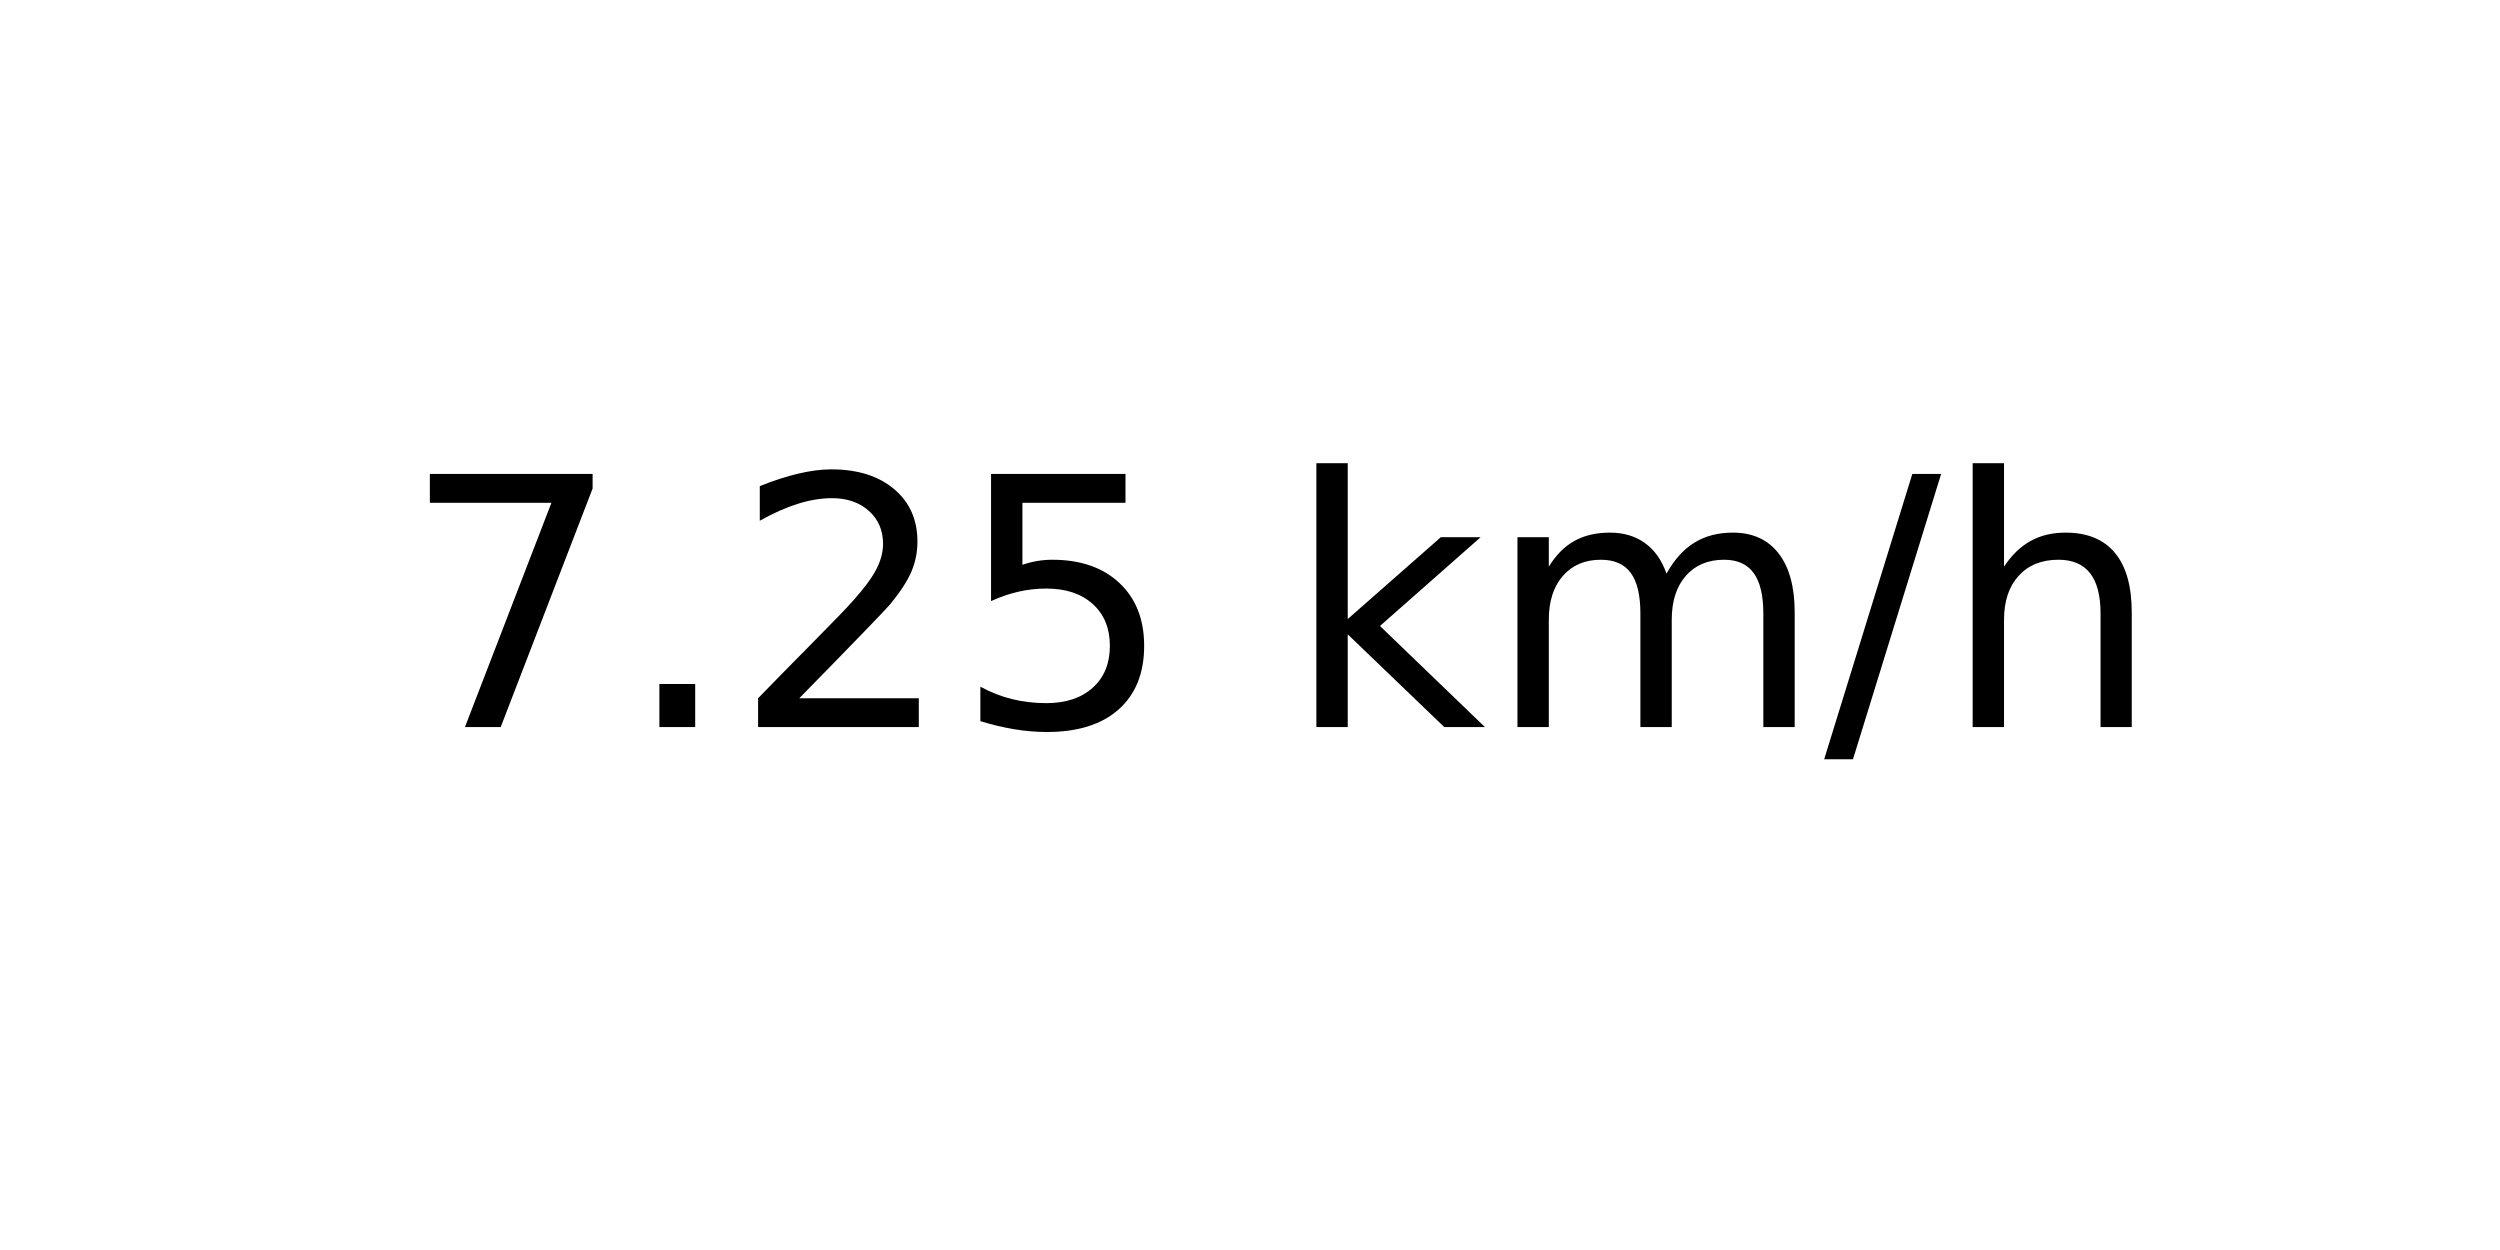
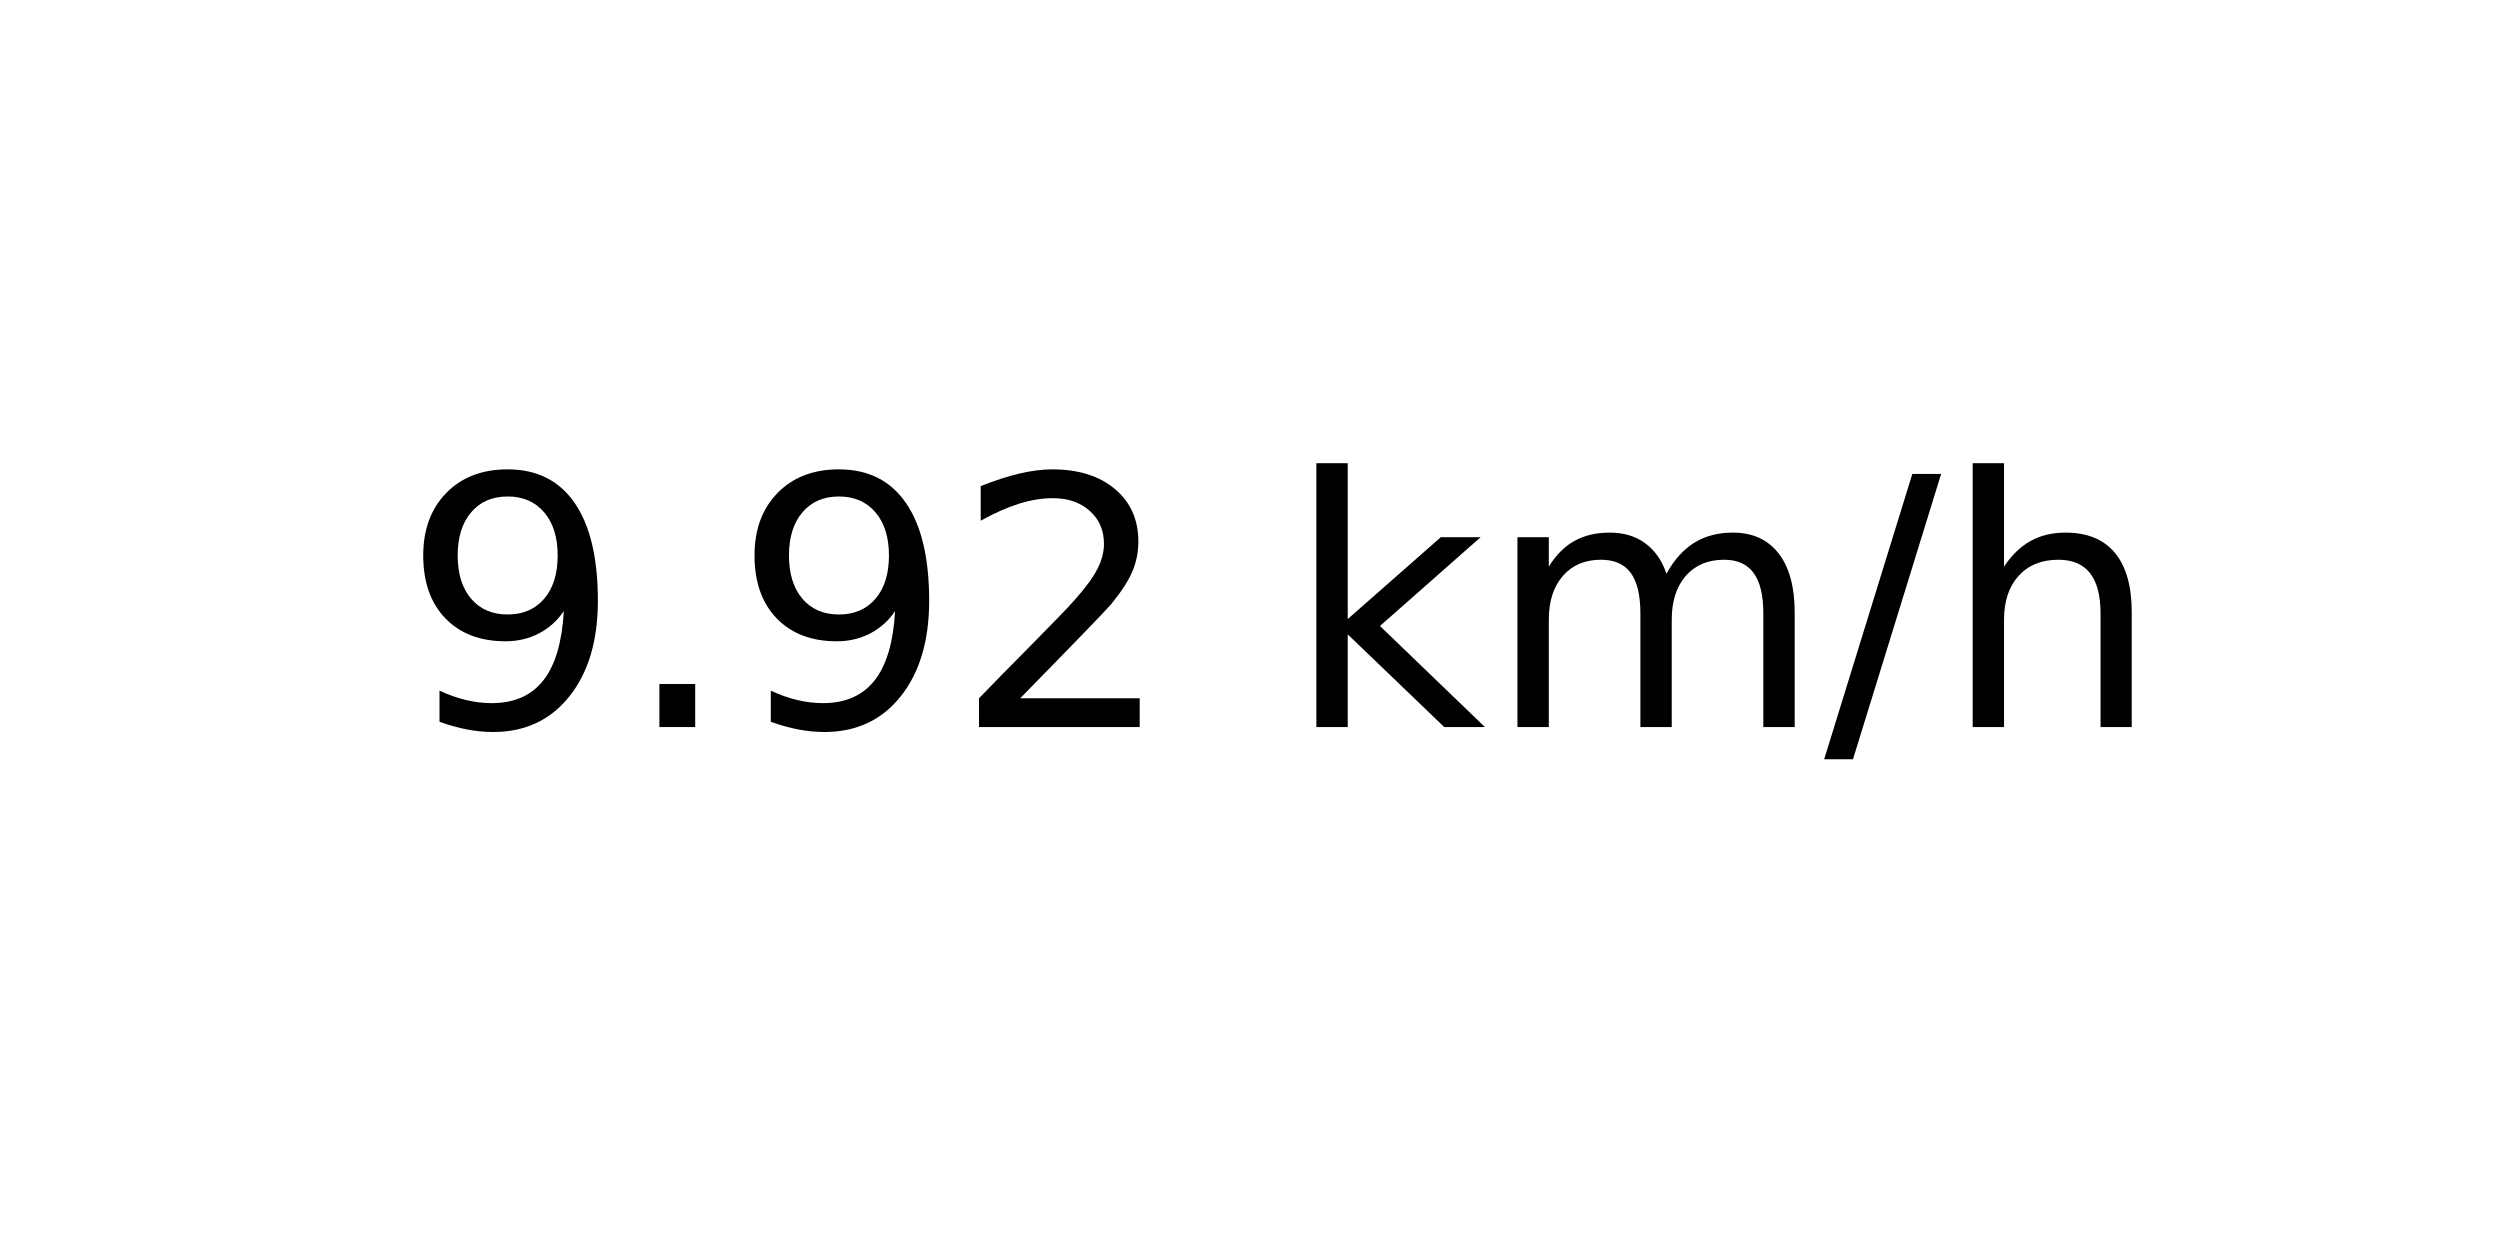
<svg xmlns="http://www.w3.org/2000/svg" xmlns:xlink="http://www.w3.org/1999/xlink" width="72pt" height="36pt" viewBox="0 0 72 36" version="1.1">
  <defs>
    <style type="text/css">*{stroke-linejoin: round; stroke-linecap: butt}</style>
  </defs>
  <g id="figure_1">
    <g id="axes_1">
      <g id="text_1">
        <g transform="translate(11.55937 20.93937) scale(0.1 -0.1)">
          <defs>
-             <path id="DejaVuSans-37" d="M 525 4666  L 3525 4666  L 3525 4397  L 1831 0  L 1172 0  L 2766 4134  L 525 4134  L 525 4666  z " transform="scale(0.015625)" />
+             <path id="DejaVuSans-39" d="M 703 97  L 703 672  Q 941 559 1184 500  Q 1428 441 1663 441  Q 2288 441 2617 861  Q 2947 1281 2994 2138  Q 2813 1869 2534 1725  Q 2256 1581 1919 1581  Q 1219 1581 811 2004  Q 403 2428 403 3163  Q 403 3881 828 4315  Q 1253 4750 1959 4750  Q 2769 4750 3195 4129  Q 3622 3509 3622 2328  Q 3622 1225 3098 567  Q 2575 -91 1691 -91  Q 1453 -91 1209 -44  Q 966 3 703 97  z M 1959 2075  Q 2384 2075 2632 2365  Q 2881 2656 2881 3163  Q 2881 3666 2632 3958  Q 2384 4250 1959 4250  Q 1534 4250 1286 3958  Q 1038 3666 1038 3163  Q 1038 2656 1286 2365  Q 1534 2075 1959 2075  z " transform="scale(0.015625)" />
            <path id="DejaVuSans-2e" d="M 684 794  L 1344 794  L 1344 0  L 684 0  L 684 794  z " transform="scale(0.015625)" />
            <path id="DejaVuSans-32" d="M 1228 531  L 3431 531  L 3431 0  L 469 0  L 469 531  Q 828 903 1448 1529  Q 2069 2156 2228 2338  Q 2531 2678 2651 2914  Q 2772 3150 2772 3378  Q 2772 3750 2511 3984  Q 2250 4219 1831 4219  Q 1534 4219 1204 4116  Q 875 4013 500 3803  L 500 4441  Q 881 4594 1212 4672  Q 1544 4750 1819 4750  Q 2544 4750 2975 4387  Q 3406 4025 3406 3419  Q 3406 3131 3298 2873  Q 3191 2616 2906 2266  Q 2828 2175 2409 1742  Q 1991 1309 1228 531  z " transform="scale(0.015625)" />
-             <path id="DejaVuSans-35" d="M 691 4666  L 3169 4666  L 3169 4134  L 1269 4134  L 1269 2991  Q 1406 3038 1543 3061  Q 1681 3084 1819 3084  Q 2600 3084 3056 2656  Q 3513 2228 3513 1497  Q 3513 744 3044 326  Q 2575 -91 1722 -91  Q 1428 -91 1123 -41  Q 819 9 494 109  L 494 744  Q 775 591 1075 516  Q 1375 441 1709 441  Q 2250 441 2565 725  Q 2881 1009 2881 1497  Q 2881 1984 2565 2268  Q 2250 2553 1709 2553  Q 1456 2553 1204 2497  Q 953 2441 691 2322  L 691 4666  z " transform="scale(0.015625)" />
            <path id="DejaVuSans-20" transform="scale(0.015625)" />
            <path id="DejaVuSans-6b" d="M 581 4863  L 1159 4863  L 1159 1991  L 2875 3500  L 3609 3500  L 1753 1863  L 3688 0  L 2938 0  L 1159 1709  L 1159 0  L 581 0  L 581 4863  z " transform="scale(0.015625)" />
            <path id="DejaVuSans-6d" d="M 3328 2828  Q 3544 3216 3844 3400  Q 4144 3584 4550 3584  Q 5097 3584 5394 3201  Q 5691 2819 5691 2113  L 5691 0  L 5113 0  L 5113 2094  Q 5113 2597 4934 2840  Q 4756 3084 4391 3084  Q 3944 3084 3684 2787  Q 3425 2491 3425 1978  L 3425 0  L 2847 0  L 2847 2094  Q 2847 2600 2669 2842  Q 2491 3084 2119 3084  Q 1678 3084 1418 2786  Q 1159 2488 1159 1978  L 1159 0  L 581 0  L 581 3500  L 1159 3500  L 1159 2956  Q 1356 3278 1631 3431  Q 1906 3584 2284 3584  Q 2666 3584 2933 3390  Q 3200 3197 3328 2828  z " transform="scale(0.015625)" />
            <path id="DejaVuSans-2f" d="M 1625 4666  L 2156 4666  L 531 -594  L 0 -594  L 1625 4666  z " transform="scale(0.015625)" />
            <path id="DejaVuSans-68" d="M 3513 2113  L 3513 0  L 2938 0  L 2938 2094  Q 2938 2591 2744 2837  Q 2550 3084 2163 3084  Q 1697 3084 1428 2787  Q 1159 2491 1159 1978  L 1159 0  L 581 0  L 581 4863  L 1159 4863  L 1159 2956  Q 1366 3272 1645 3428  Q 1925 3584 2291 3584  Q 2894 3584 3203 3211  Q 3513 2838 3513 2113  z " transform="scale(0.015625)" />
          </defs>
-           <use xlink:href="#DejaVuSans-37" />
+           <use xlink:href="#DejaVuSans-39" />
          <use xlink:href="#DejaVuSans-2e" x="63.623" />
-           <use xlink:href="#DejaVuSans-32" x="95.41" />
-           <use xlink:href="#DejaVuSans-35" x="159.033" />
+           <use xlink:href="#DejaVuSans-39" x="95.41" />
+           <use xlink:href="#DejaVuSans-32" x="159.033" />
          <use xlink:href="#DejaVuSans-20" x="222.656" />
          <use xlink:href="#DejaVuSans-6b" x="254.443" />
          <use xlink:href="#DejaVuSans-6d" x="312.354" />
          <use xlink:href="#DejaVuSans-2f" x="409.766" />
          <use xlink:href="#DejaVuSans-68" x="443.457" />
        </g>
      </g>
    </g>
  </g>
</svg>
